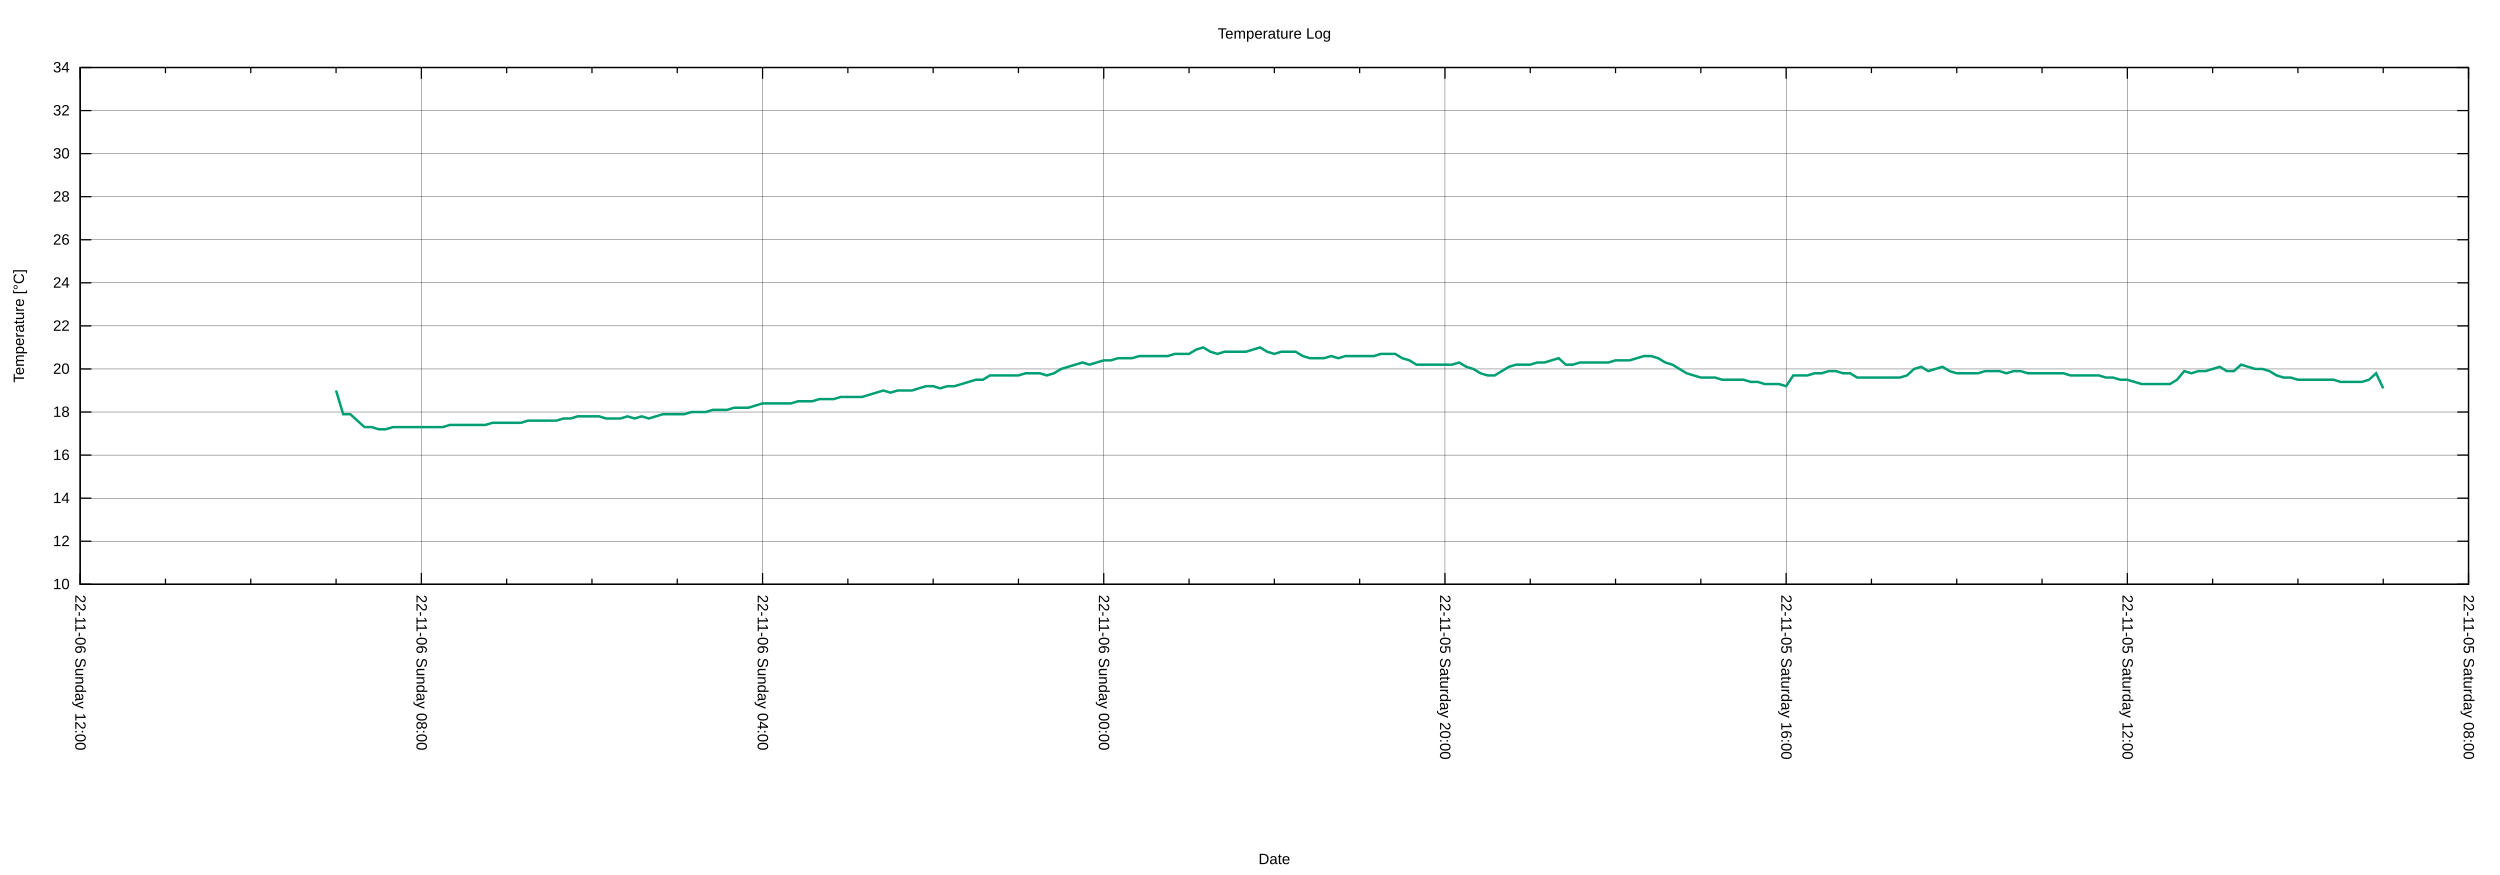
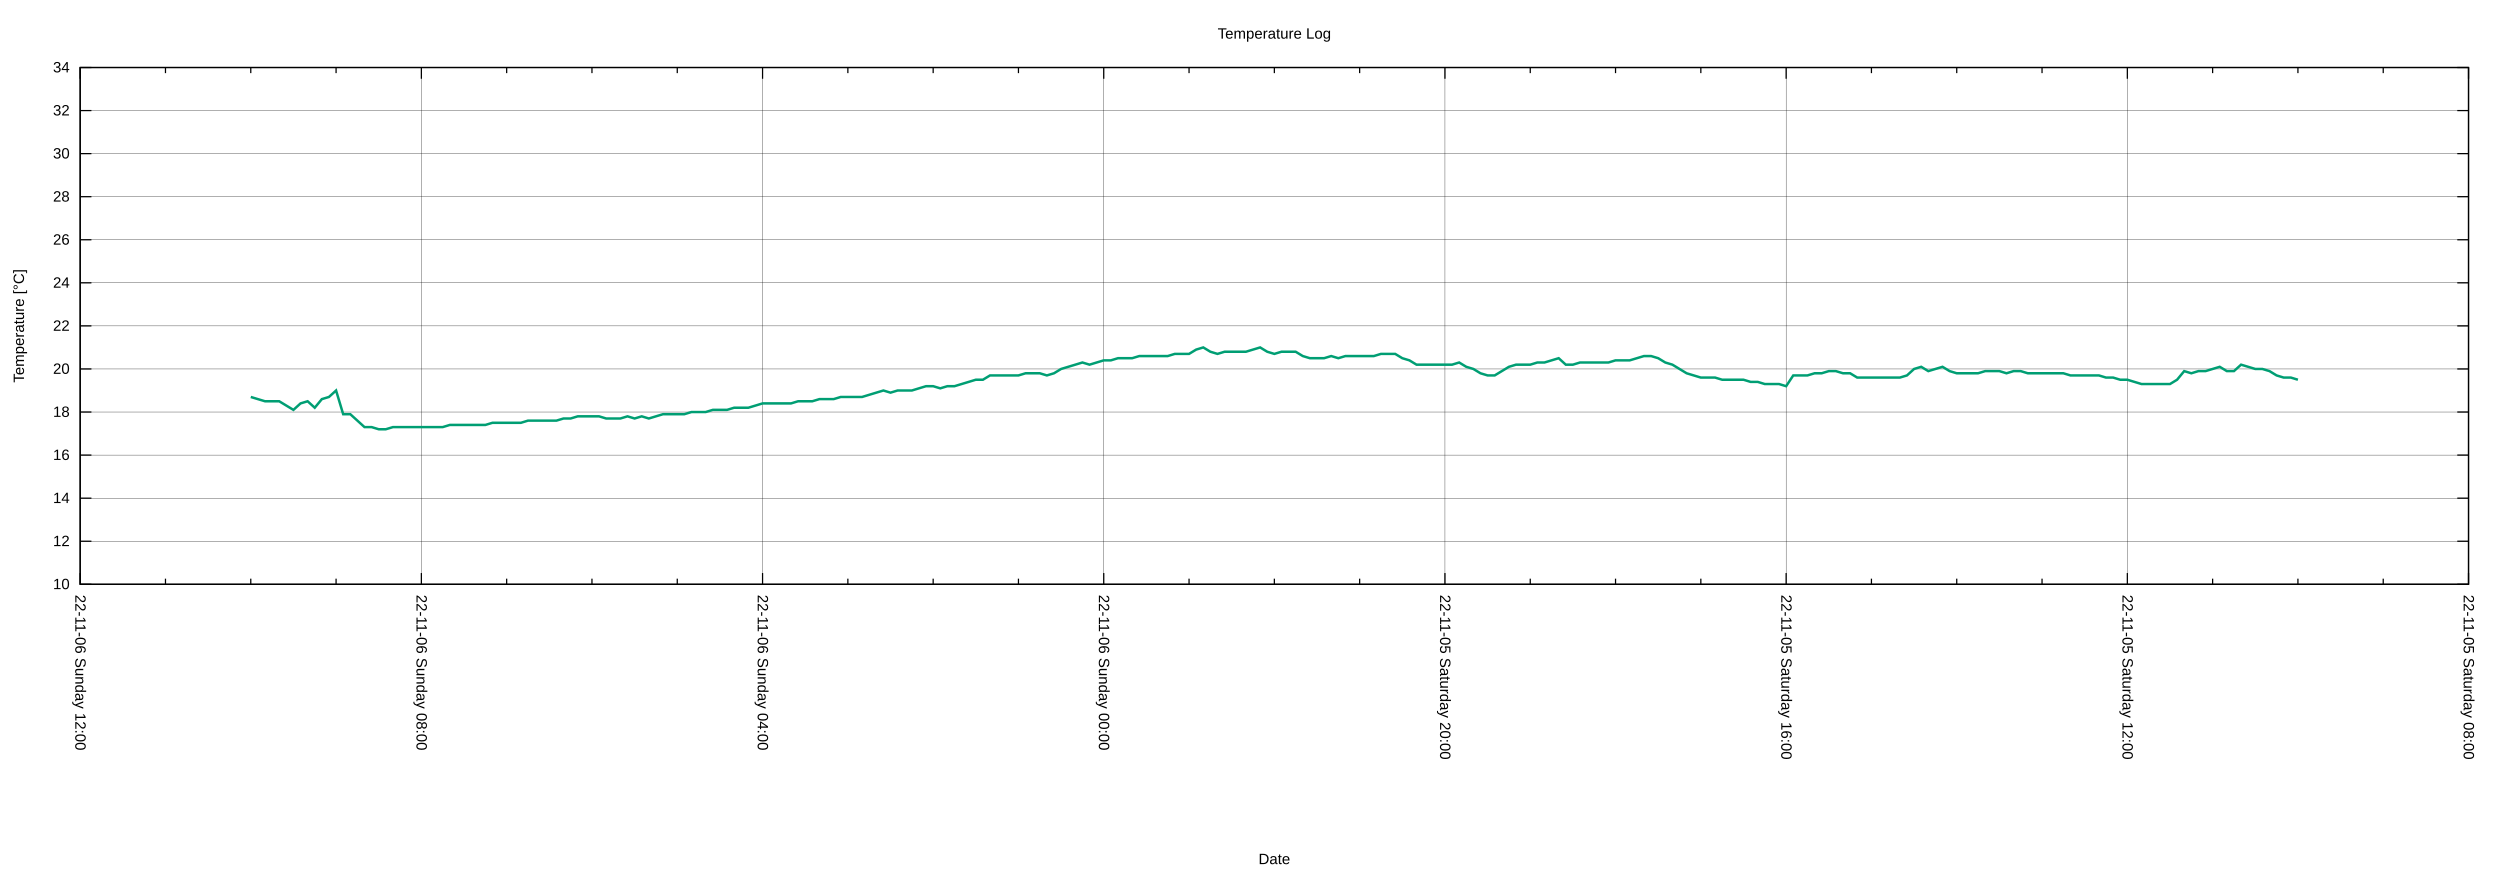
<svg xmlns="http://www.w3.org/2000/svg" xmlns:xlink="http://www.w3.org/1999/xlink" width="2000" height="700" viewBox="0 0 2000 700">
  <g id="gnuplot_canvas">
    <rect x="0" y="0" width="2000" height="700" fill="none" />
    <defs>
      <circle id="gpDot" r="0.5" stroke-width="0.5" stroke="currentColor" />
      <path id="gpPt0" stroke-width="0.222" stroke="currentColor" d="M-1,0 h2 M0,-1 v2" />
      <path id="gpPt1" stroke-width="0.222" stroke="currentColor" d="M-1,-1 L1,1 M1,-1 L-1,1" />
      <path id="gpPt2" stroke-width="0.222" stroke="currentColor" d="M-1,0 L1,0 M0,-1 L0,1 M-1,-1 L1,1 M-1,1 L1,-1" />
      <rect id="gpPt3" stroke-width="0.222" stroke="currentColor" x="-1" y="-1" width="2" height="2" />
      <rect id="gpPt4" stroke-width="0.222" stroke="currentColor" fill="currentColor" x="-1" y="-1" width="2" height="2" />
      <circle id="gpPt5" stroke-width="0.222" stroke="currentColor" cx="0" cy="0" r="1" />
      <use xlink:href="#gpPt5" id="gpPt6" fill="currentColor" stroke="none" />
      <path id="gpPt7" stroke-width="0.222" stroke="currentColor" d="M0,-1.33 L-1.33,0.67 L1.33,0.67 z" />
      <use xlink:href="#gpPt7" id="gpPt8" fill="currentColor" stroke="none" />
      <use xlink:href="#gpPt7" id="gpPt9" stroke="currentColor" transform="rotate(180)" />
      <use xlink:href="#gpPt9" id="gpPt10" fill="currentColor" stroke="none" />
      <use xlink:href="#gpPt3" id="gpPt11" stroke="currentColor" transform="rotate(45)" />
      <use xlink:href="#gpPt11" id="gpPt12" fill="currentColor" stroke="none" />
      <path id="gpPt13" stroke-width="0.222" stroke="currentColor" d="M0,1.330 L1.265,0.411 L0.782,-1.067 L-0.782,-1.076 L-1.265,0.411 z" />
      <use xlink:href="#gpPt13" id="gpPt14" fill="currentColor" stroke="none" />
      <filter id="textbox" filterUnits="objectBoundingBox" x="0" y="0" height="1" width="1">
        <feFlood flood-color="white" flood-opacity="1" result="bgnd" />
        <feComposite in="SourceGraphic" in2="bgnd" operator="atop" />
      </filter>
      <filter id="greybox" filterUnits="objectBoundingBox" x="0" y="0" height="1" width="1">
        <feFlood flood-color="lightgrey" flood-opacity="1" result="grey" />
        <feComposite in="SourceGraphic" in2="grey" operator="atop" />
      </filter>
    </defs>
    <g fill="none" color="white" stroke="currentColor" stroke-width="1.00" stroke-linecap="butt" stroke-linejoin="miter">
</g>
    <g fill="none" color="black" stroke="currentColor" stroke-width="1.00" stroke-linecap="butt" stroke-linejoin="miter">
</g>
    <g fill="none" color="black" stroke="black" stroke-width="0.25" stroke-linecap="butt" stroke-linejoin="miter">
</g>
    <g fill="none" color="black" stroke="currentColor" stroke-width="0.25" stroke-linecap="butt" stroke-linejoin="miter">
      <path stroke="black" class="gridline" d="M64.14,467.43 L1974.82,467.43  " />
    </g>
    <g fill="none" color="black" stroke="black" stroke-width="1.00" stroke-linecap="butt" stroke-linejoin="miter">
</g>
    <g fill="none" color="black" stroke="currentColor" stroke-width="1.00" stroke-linecap="butt" stroke-linejoin="miter">
      <path stroke="black" d="M64.14,467.43 L73.14,467.43 M1974.82,467.43 L1965.82,467.43  " />
      <g transform="translate(55.75,471.33)" stroke="none" fill="black" font-family="Arial" font-size="12.00" text-anchor="end">
        <text>
          <tspan font-family="Arial"> 10</tspan>
        </text>
      </g>
    </g>
    <g fill="none" color="black" stroke="currentColor" stroke-width="1.00" stroke-linecap="butt" stroke-linejoin="miter">
</g>
    <g fill="none" color="black" stroke="black" stroke-width="0.25" stroke-linecap="butt" stroke-linejoin="miter">
</g>
    <g fill="none" color="black" stroke="currentColor" stroke-width="0.25" stroke-linecap="butt" stroke-linejoin="miter">
      <path stroke="black" class="gridline" d="M64.14,432.98 L1974.82,432.98  " />
    </g>
    <g fill="none" color="black" stroke="black" stroke-width="1.00" stroke-linecap="butt" stroke-linejoin="miter">
</g>
    <g fill="none" color="black" stroke="currentColor" stroke-width="1.00" stroke-linecap="butt" stroke-linejoin="miter">
      <path stroke="black" d="M64.14,432.98 L73.14,432.98 M1974.82,432.98 L1965.82,432.98  " />
      <g transform="translate(55.75,436.88)" stroke="none" fill="black" font-family="Arial" font-size="12.00" text-anchor="end">
        <text>
          <tspan font-family="Arial"> 12</tspan>
        </text>
      </g>
    </g>
    <g fill="none" color="black" stroke="currentColor" stroke-width="1.00" stroke-linecap="butt" stroke-linejoin="miter">
</g>
    <g fill="none" color="black" stroke="black" stroke-width="0.25" stroke-linecap="butt" stroke-linejoin="miter">
</g>
    <g fill="none" color="black" stroke="currentColor" stroke-width="0.25" stroke-linecap="butt" stroke-linejoin="miter">
      <path stroke="black" class="gridline" d="M64.14,398.53 L1974.82,398.53  " />
    </g>
    <g fill="none" color="black" stroke="black" stroke-width="1.00" stroke-linecap="butt" stroke-linejoin="miter">
</g>
    <g fill="none" color="black" stroke="currentColor" stroke-width="1.00" stroke-linecap="butt" stroke-linejoin="miter">
      <path stroke="black" d="M64.14,398.53 L73.14,398.53 M1974.82,398.53 L1965.82,398.53  " />
      <g transform="translate(55.75,402.43)" stroke="none" fill="black" font-family="Arial" font-size="12.00" text-anchor="end">
        <text>
          <tspan font-family="Arial"> 14</tspan>
        </text>
      </g>
    </g>
    <g fill="none" color="black" stroke="currentColor" stroke-width="1.00" stroke-linecap="butt" stroke-linejoin="miter">
</g>
    <g fill="none" color="black" stroke="black" stroke-width="0.25" stroke-linecap="butt" stroke-linejoin="miter">
</g>
    <g fill="none" color="black" stroke="currentColor" stroke-width="0.25" stroke-linecap="butt" stroke-linejoin="miter">
      <path stroke="black" class="gridline" d="M64.14,364.07 L1974.82,364.07  " />
    </g>
    <g fill="none" color="black" stroke="black" stroke-width="1.00" stroke-linecap="butt" stroke-linejoin="miter">
</g>
    <g fill="none" color="black" stroke="currentColor" stroke-width="1.00" stroke-linecap="butt" stroke-linejoin="miter">
      <path stroke="black" d="M64.14,364.07 L73.14,364.07 M1974.82,364.07 L1965.82,364.07  " />
      <g transform="translate(55.75,367.97)" stroke="none" fill="black" font-family="Arial" font-size="12.00" text-anchor="end">
        <text>
          <tspan font-family="Arial"> 16</tspan>
        </text>
      </g>
    </g>
    <g fill="none" color="black" stroke="currentColor" stroke-width="1.00" stroke-linecap="butt" stroke-linejoin="miter">
</g>
    <g fill="none" color="black" stroke="black" stroke-width="0.25" stroke-linecap="butt" stroke-linejoin="miter">
</g>
    <g fill="none" color="black" stroke="currentColor" stroke-width="0.25" stroke-linecap="butt" stroke-linejoin="miter">
      <path stroke="black" class="gridline" d="M64.14,329.62 L1974.82,329.62  " />
    </g>
    <g fill="none" color="black" stroke="black" stroke-width="1.00" stroke-linecap="butt" stroke-linejoin="miter">
</g>
    <g fill="none" color="black" stroke="currentColor" stroke-width="1.00" stroke-linecap="butt" stroke-linejoin="miter">
      <path stroke="black" d="M64.14,329.62 L73.14,329.62 M1974.82,329.62 L1965.82,329.62  " />
      <g transform="translate(55.75,333.52)" stroke="none" fill="black" font-family="Arial" font-size="12.00" text-anchor="end">
        <text>
          <tspan font-family="Arial"> 18</tspan>
        </text>
      </g>
    </g>
    <g fill="none" color="black" stroke="currentColor" stroke-width="1.00" stroke-linecap="butt" stroke-linejoin="miter">
</g>
    <g fill="none" color="black" stroke="black" stroke-width="0.25" stroke-linecap="butt" stroke-linejoin="miter">
</g>
    <g fill="none" color="black" stroke="currentColor" stroke-width="0.25" stroke-linecap="butt" stroke-linejoin="miter">
      <path stroke="black" class="gridline" d="M64.14,295.17 L1974.82,295.17  " />
    </g>
    <g fill="none" color="black" stroke="black" stroke-width="1.00" stroke-linecap="butt" stroke-linejoin="miter">
</g>
    <g fill="none" color="black" stroke="currentColor" stroke-width="1.00" stroke-linecap="butt" stroke-linejoin="miter">
      <path stroke="black" d="M64.14,295.17 L73.14,295.17 M1974.82,295.17 L1965.82,295.17  " />
      <g transform="translate(55.75,299.07)" stroke="none" fill="black" font-family="Arial" font-size="12.00" text-anchor="end">
        <text>
          <tspan font-family="Arial"> 20</tspan>
        </text>
      </g>
    </g>
    <g fill="none" color="black" stroke="currentColor" stroke-width="1.00" stroke-linecap="butt" stroke-linejoin="miter">
</g>
    <g fill="none" color="black" stroke="black" stroke-width="0.25" stroke-linecap="butt" stroke-linejoin="miter">
</g>
    <g fill="none" color="black" stroke="currentColor" stroke-width="0.25" stroke-linecap="butt" stroke-linejoin="miter">
      <path stroke="black" class="gridline" d="M64.14,260.72 L1974.82,260.72  " />
    </g>
    <g fill="none" color="black" stroke="black" stroke-width="1.00" stroke-linecap="butt" stroke-linejoin="miter">
</g>
    <g fill="none" color="black" stroke="currentColor" stroke-width="1.00" stroke-linecap="butt" stroke-linejoin="miter">
      <path stroke="black" d="M64.14,260.72 L73.14,260.72 M1974.82,260.72 L1965.82,260.72  " />
      <g transform="translate(55.75,264.62)" stroke="none" fill="black" font-family="Arial" font-size="12.00" text-anchor="end">
        <text>
          <tspan font-family="Arial"> 22</tspan>
        </text>
      </g>
    </g>
    <g fill="none" color="black" stroke="currentColor" stroke-width="1.00" stroke-linecap="butt" stroke-linejoin="miter">
</g>
    <g fill="none" color="black" stroke="black" stroke-width="0.25" stroke-linecap="butt" stroke-linejoin="miter">
</g>
    <g fill="none" color="black" stroke="currentColor" stroke-width="0.25" stroke-linecap="butt" stroke-linejoin="miter">
      <path stroke="black" class="gridline" d="M64.14,226.27 L1974.82,226.27  " />
    </g>
    <g fill="none" color="black" stroke="black" stroke-width="1.00" stroke-linecap="butt" stroke-linejoin="miter">
</g>
    <g fill="none" color="black" stroke="currentColor" stroke-width="1.00" stroke-linecap="butt" stroke-linejoin="miter">
      <path stroke="black" d="M64.14,226.27 L73.14,226.27 M1974.82,226.27 L1965.82,226.27  " />
      <g transform="translate(55.75,230.17)" stroke="none" fill="black" font-family="Arial" font-size="12.00" text-anchor="end">
        <text>
          <tspan font-family="Arial"> 24</tspan>
        </text>
      </g>
    </g>
    <g fill="none" color="black" stroke="currentColor" stroke-width="1.00" stroke-linecap="butt" stroke-linejoin="miter">
</g>
    <g fill="none" color="black" stroke="black" stroke-width="0.25" stroke-linecap="butt" stroke-linejoin="miter">
</g>
    <g fill="none" color="black" stroke="currentColor" stroke-width="0.25" stroke-linecap="butt" stroke-linejoin="miter">
      <path stroke="black" class="gridline" d="M64.14,191.82 L1974.82,191.82  " />
    </g>
    <g fill="none" color="black" stroke="black" stroke-width="1.00" stroke-linecap="butt" stroke-linejoin="miter">
</g>
    <g fill="none" color="black" stroke="currentColor" stroke-width="1.00" stroke-linecap="butt" stroke-linejoin="miter">
      <path stroke="black" d="M64.14,191.82 L73.14,191.82 M1974.82,191.82 L1965.82,191.82  " />
      <g transform="translate(55.75,195.72)" stroke="none" fill="black" font-family="Arial" font-size="12.00" text-anchor="end">
        <text>
          <tspan font-family="Arial"> 26</tspan>
        </text>
      </g>
    </g>
    <g fill="none" color="black" stroke="currentColor" stroke-width="1.00" stroke-linecap="butt" stroke-linejoin="miter">
</g>
    <g fill="none" color="black" stroke="black" stroke-width="0.25" stroke-linecap="butt" stroke-linejoin="miter">
</g>
    <g fill="none" color="black" stroke="currentColor" stroke-width="0.25" stroke-linecap="butt" stroke-linejoin="miter">
      <path stroke="black" class="gridline" d="M64.14,157.36 L1974.82,157.36  " />
    </g>
    <g fill="none" color="black" stroke="black" stroke-width="1.00" stroke-linecap="butt" stroke-linejoin="miter">
</g>
    <g fill="none" color="black" stroke="currentColor" stroke-width="1.00" stroke-linecap="butt" stroke-linejoin="miter">
      <path stroke="black" d="M64.14,157.36 L73.14,157.36 M1974.82,157.36 L1965.82,157.36  " />
      <g transform="translate(55.75,161.26)" stroke="none" fill="black" font-family="Arial" font-size="12.00" text-anchor="end">
        <text>
          <tspan font-family="Arial"> 28</tspan>
        </text>
      </g>
    </g>
    <g fill="none" color="black" stroke="currentColor" stroke-width="1.00" stroke-linecap="butt" stroke-linejoin="miter">
</g>
    <g fill="none" color="black" stroke="black" stroke-width="0.25" stroke-linecap="butt" stroke-linejoin="miter">
</g>
    <g fill="none" color="black" stroke="currentColor" stroke-width="0.25" stroke-linecap="butt" stroke-linejoin="miter">
      <path stroke="black" class="gridline" d="M64.14,122.91 L1974.82,122.91  " />
    </g>
    <g fill="none" color="black" stroke="black" stroke-width="1.00" stroke-linecap="butt" stroke-linejoin="miter">
</g>
    <g fill="none" color="black" stroke="currentColor" stroke-width="1.00" stroke-linecap="butt" stroke-linejoin="miter">
      <path stroke="black" d="M64.14,122.91 L73.14,122.91 M1974.82,122.91 L1965.82,122.91  " />
      <g transform="translate(55.75,126.81)" stroke="none" fill="black" font-family="Arial" font-size="12.00" text-anchor="end">
        <text>
          <tspan font-family="Arial"> 30</tspan>
        </text>
      </g>
    </g>
    <g fill="none" color="black" stroke="currentColor" stroke-width="1.00" stroke-linecap="butt" stroke-linejoin="miter">
</g>
    <g fill="none" color="black" stroke="black" stroke-width="0.25" stroke-linecap="butt" stroke-linejoin="miter">
</g>
    <g fill="none" color="black" stroke="currentColor" stroke-width="0.25" stroke-linecap="butt" stroke-linejoin="miter">
      <path stroke="black" class="gridline" d="M64.14,88.46 L1974.82,88.46  " />
    </g>
    <g fill="none" color="black" stroke="black" stroke-width="1.00" stroke-linecap="butt" stroke-linejoin="miter">
</g>
    <g fill="none" color="black" stroke="currentColor" stroke-width="1.00" stroke-linecap="butt" stroke-linejoin="miter">
      <path stroke="black" d="M64.14,88.46 L73.14,88.46 M1974.82,88.46 L1965.82,88.46  " />
      <g transform="translate(55.75,92.36)" stroke="none" fill="black" font-family="Arial" font-size="12.00" text-anchor="end">
        <text>
          <tspan font-family="Arial"> 32</tspan>
        </text>
      </g>
    </g>
    <g fill="none" color="black" stroke="currentColor" stroke-width="1.00" stroke-linecap="butt" stroke-linejoin="miter">
</g>
    <g fill="none" color="black" stroke="black" stroke-width="0.25" stroke-linecap="butt" stroke-linejoin="miter">
</g>
    <g fill="none" color="black" stroke="currentColor" stroke-width="0.25" stroke-linecap="butt" stroke-linejoin="miter">
      <path stroke="black" class="gridline" d="M64.14,54.01 L1974.82,54.01  " />
    </g>
    <g fill="none" color="black" stroke="black" stroke-width="1.00" stroke-linecap="butt" stroke-linejoin="miter">
</g>
    <g fill="none" color="black" stroke="currentColor" stroke-width="1.00" stroke-linecap="butt" stroke-linejoin="miter">
      <path stroke="black" d="M64.14,54.01 L73.14,54.01 M1974.82,54.01 L1965.82,54.01  " />
      <g transform="translate(55.75,57.91)" stroke="none" fill="black" font-family="Arial" font-size="12.00" text-anchor="end">
        <text>
          <tspan font-family="Arial"> 34</tspan>
        </text>
      </g>
    </g>
    <g fill="none" color="black" stroke="currentColor" stroke-width="1.00" stroke-linecap="butt" stroke-linejoin="miter">
</g>
    <g fill="none" color="black" stroke="black" stroke-width="0.25" stroke-linecap="butt" stroke-linejoin="miter">
</g>
    <g fill="none" color="black" stroke="currentColor" stroke-width="0.25" stroke-linecap="butt" stroke-linejoin="miter">
      <path stroke="black" class="gridline" d="M1974.82,467.43 L1974.82,54.01  " />
    </g>
    <g fill="none" color="black" stroke="black" stroke-width="1.00" stroke-linecap="butt" stroke-linejoin="miter">
</g>
    <g fill="none" color="black" stroke="currentColor" stroke-width="1.00" stroke-linecap="butt" stroke-linejoin="miter">
      <path stroke="black" d="M1974.82,467.43 L1974.82,458.43 M1974.82,54.01 L1974.82,63.01  " />
      <g transform="translate(1970.92,475.82) rotate(90)" stroke="none" fill="black" font-family="Arial" font-size="12.00" text-anchor="start">
        <text>
          <tspan font-family="Arial">22-11-05 Saturday 08:00</tspan>
        </text>
      </g>
    </g>
    <g fill="none" color="black" stroke="currentColor" stroke-width="1.00" stroke-linecap="butt" stroke-linejoin="miter">
      <path stroke="black" d="M1906.58,467.43 L1906.58,462.93 M1906.58,54.01 L1906.58,58.51 M1838.34,467.43 L1838.34,462.93 M1838.34,54.01 L1838.34,58.51   M1770.10,467.43 L1770.10,462.93 M1770.10,54.01 L1770.10,58.51  " />
    </g>
    <g fill="none" color="black" stroke="black" stroke-width="0.25" stroke-linecap="butt" stroke-linejoin="miter">
</g>
    <g fill="none" color="black" stroke="currentColor" stroke-width="0.25" stroke-linecap="butt" stroke-linejoin="miter">
      <path stroke="black" class="gridline" d="M1701.87,467.43 L1701.87,54.01  " />
    </g>
    <g fill="none" color="black" stroke="black" stroke-width="1.00" stroke-linecap="butt" stroke-linejoin="miter">
</g>
    <g fill="none" color="black" stroke="currentColor" stroke-width="1.00" stroke-linecap="butt" stroke-linejoin="miter">
      <path stroke="black" d="M1701.87,467.43 L1701.87,458.43 M1701.87,54.01 L1701.87,63.01  " />
      <g transform="translate(1697.97,475.82) rotate(90)" stroke="none" fill="black" font-family="Arial" font-size="12.00" text-anchor="start">
        <text>
          <tspan font-family="Arial">22-11-05 Saturday 12:00</tspan>
        </text>
      </g>
    </g>
    <g fill="none" color="black" stroke="currentColor" stroke-width="1.00" stroke-linecap="butt" stroke-linejoin="miter">
      <path stroke="black" d="M1633.63,467.43 L1633.63,462.93 M1633.63,54.01 L1633.63,58.51 M1565.39,467.43 L1565.39,462.93 M1565.39,54.01 L1565.39,58.51   M1497.15,467.43 L1497.15,462.93 M1497.15,54.01 L1497.15,58.51  " />
    </g>
    <g fill="none" color="black" stroke="black" stroke-width="0.25" stroke-linecap="butt" stroke-linejoin="miter">
</g>
    <g fill="none" color="black" stroke="currentColor" stroke-width="0.25" stroke-linecap="butt" stroke-linejoin="miter">
      <path stroke="black" class="gridline" d="M1428.91,467.43 L1428.91,54.01  " />
    </g>
    <g fill="none" color="black" stroke="black" stroke-width="1.00" stroke-linecap="butt" stroke-linejoin="miter">
</g>
    <g fill="none" color="black" stroke="currentColor" stroke-width="1.00" stroke-linecap="butt" stroke-linejoin="miter">
      <path stroke="black" d="M1428.91,467.43 L1428.91,458.43 M1428.91,54.01 L1428.91,63.01  " />
      <g transform="translate(1425.01,475.82) rotate(90)" stroke="none" fill="black" font-family="Arial" font-size="12.00" text-anchor="start">
        <text>
          <tspan font-family="Arial">22-11-05 Saturday 16:00</tspan>
        </text>
      </g>
    </g>
    <g fill="none" color="black" stroke="currentColor" stroke-width="1.00" stroke-linecap="butt" stroke-linejoin="miter">
      <path stroke="black" d="M1360.67,467.43 L1360.67,462.93 M1360.67,54.01 L1360.67,58.51 M1292.43,467.43 L1292.43,462.93 M1292.43,54.01 L1292.43,58.51   M1224.20,467.43 L1224.20,462.93 M1224.20,54.01 L1224.20,58.51  " />
    </g>
    <g fill="none" color="black" stroke="black" stroke-width="0.25" stroke-linecap="butt" stroke-linejoin="miter">
</g>
    <g fill="none" color="black" stroke="currentColor" stroke-width="0.25" stroke-linecap="butt" stroke-linejoin="miter">
      <path stroke="black" class="gridline" d="M1155.96,467.43 L1155.96,54.01  " />
    </g>
    <g fill="none" color="black" stroke="black" stroke-width="1.00" stroke-linecap="butt" stroke-linejoin="miter">
</g>
    <g fill="none" color="black" stroke="currentColor" stroke-width="1.00" stroke-linecap="butt" stroke-linejoin="miter">
      <path stroke="black" d="M1155.96,467.43 L1155.96,458.43 M1155.96,54.01 L1155.96,63.01  " />
      <g transform="translate(1152.06,475.82) rotate(90)" stroke="none" fill="black" font-family="Arial" font-size="12.00" text-anchor="start">
        <text>
          <tspan font-family="Arial">22-11-05 Saturday 20:00</tspan>
        </text>
      </g>
    </g>
    <g fill="none" color="black" stroke="currentColor" stroke-width="1.00" stroke-linecap="butt" stroke-linejoin="miter">
      <path stroke="black" d="M1087.72,467.43 L1087.72,462.93 M1087.72,54.01 L1087.72,58.51 M1019.48,467.43 L1019.48,462.93 M1019.48,54.01 L1019.48,58.51   M951.24,467.43 L951.24,462.93 M951.24,54.01 L951.24,58.51  " />
    </g>
    <g fill="none" color="black" stroke="black" stroke-width="0.25" stroke-linecap="butt" stroke-linejoin="miter">
</g>
    <g fill="none" color="black" stroke="currentColor" stroke-width="0.25" stroke-linecap="butt" stroke-linejoin="miter">
      <path stroke="black" class="gridline" d="M883.00,467.43 L883.00,54.01  " />
    </g>
    <g fill="none" color="black" stroke="black" stroke-width="1.00" stroke-linecap="butt" stroke-linejoin="miter">
</g>
    <g fill="none" color="black" stroke="currentColor" stroke-width="1.00" stroke-linecap="butt" stroke-linejoin="miter">
      <path stroke="black" d="M883.00,467.43 L883.00,458.43 M883.00,54.01 L883.00,63.01  " />
      <g transform="translate(879.10,475.82) rotate(90)" stroke="none" fill="black" font-family="Arial" font-size="12.00" text-anchor="start">
        <text>
          <tspan font-family="Arial">22-11-06 Sunday 00:00</tspan>
        </text>
      </g>
    </g>
    <g fill="none" color="black" stroke="currentColor" stroke-width="1.00" stroke-linecap="butt" stroke-linejoin="miter">
      <path stroke="black" d="M814.76,467.43 L814.76,462.93 M814.76,54.01 L814.76,58.51 M746.53,467.43 L746.53,462.93 M746.53,54.01 L746.53,58.51   M678.29,467.43 L678.29,462.93 M678.29,54.01 L678.29,58.51  " />
    </g>
    <g fill="none" color="black" stroke="black" stroke-width="0.25" stroke-linecap="butt" stroke-linejoin="miter">
</g>
    <g fill="none" color="black" stroke="currentColor" stroke-width="0.25" stroke-linecap="butt" stroke-linejoin="miter">
      <path stroke="black" class="gridline" d="M610.05,467.43 L610.05,54.01  " />
    </g>
    <g fill="none" color="black" stroke="black" stroke-width="1.00" stroke-linecap="butt" stroke-linejoin="miter">
</g>
    <g fill="none" color="black" stroke="currentColor" stroke-width="1.00" stroke-linecap="butt" stroke-linejoin="miter">
      <path stroke="black" d="M610.05,467.43 L610.05,458.43 M610.05,54.01 L610.05,63.01  " />
      <g transform="translate(606.15,475.82) rotate(90)" stroke="none" fill="black" font-family="Arial" font-size="12.00" text-anchor="start">
        <text>
          <tspan font-family="Arial">22-11-06 Sunday 04:00</tspan>
        </text>
      </g>
    </g>
    <g fill="none" color="black" stroke="currentColor" stroke-width="1.00" stroke-linecap="butt" stroke-linejoin="miter">
      <path stroke="black" d="M541.81,467.43 L541.81,462.93 M541.81,54.01 L541.81,58.51 M473.57,467.43 L473.57,462.93 M473.57,54.01 L473.57,58.51   M405.33,467.43 L405.33,462.93 M405.33,54.01 L405.33,58.51  " />
    </g>
    <g fill="none" color="black" stroke="black" stroke-width="0.25" stroke-linecap="butt" stroke-linejoin="miter">
</g>
    <g fill="none" color="black" stroke="currentColor" stroke-width="0.25" stroke-linecap="butt" stroke-linejoin="miter">
      <path stroke="black" class="gridline" d="M337.09,467.43 L337.09,54.01  " />
    </g>
    <g fill="none" color="black" stroke="black" stroke-width="1.00" stroke-linecap="butt" stroke-linejoin="miter">
</g>
    <g fill="none" color="black" stroke="currentColor" stroke-width="1.00" stroke-linecap="butt" stroke-linejoin="miter">
      <path stroke="black" d="M337.09,467.43 L337.09,458.43 M337.09,54.01 L337.09,63.01  " />
      <g transform="translate(333.19,475.82) rotate(90)" stroke="none" fill="black" font-family="Arial" font-size="12.00" text-anchor="start">
        <text>
          <tspan font-family="Arial">22-11-06 Sunday 08:00</tspan>
        </text>
      </g>
    </g>
    <g fill="none" color="black" stroke="currentColor" stroke-width="1.00" stroke-linecap="butt" stroke-linejoin="miter">
      <path stroke="black" d="M268.86,467.43 L268.86,462.93 M268.86,54.01 L268.86,58.51 M200.62,467.43 L200.62,462.93 M200.62,54.01 L200.62,58.51   M132.38,467.43 L132.38,462.93 M132.38,54.01 L132.38,58.51  " />
    </g>
    <g fill="none" color="black" stroke="black" stroke-width="0.25" stroke-linecap="butt" stroke-linejoin="miter">
</g>
    <g fill="none" color="black" stroke="currentColor" stroke-width="0.25" stroke-linecap="butt" stroke-linejoin="miter">
      <path stroke="black" class="gridline" d="M64.14,467.43 L64.14,54.01  " />
    </g>
    <g fill="none" color="black" stroke="black" stroke-width="1.00" stroke-linecap="butt" stroke-linejoin="miter">
</g>
    <g fill="none" color="black" stroke="currentColor" stroke-width="1.00" stroke-linecap="butt" stroke-linejoin="miter">
      <path stroke="black" d="M64.14,467.43 L64.14,458.43 M64.14,54.01 L64.14,63.01  " />
      <g transform="translate(60.24,475.82) rotate(90)" stroke="none" fill="black" font-family="Arial" font-size="12.00" text-anchor="start">
        <text>
          <tspan font-family="Arial">22-11-06 Sunday 12:00</tspan>
        </text>
      </g>
    </g>
    <g fill="none" color="black" stroke="currentColor" stroke-width="1.00" stroke-linecap="butt" stroke-linejoin="miter">
</g>
    <g fill="none" color="black" stroke="currentColor" stroke-width="1.00" stroke-linecap="butt" stroke-linejoin="miter">
      <path stroke="black" d="M64.14,54.01 L64.14,467.43 L1974.82,467.43 L1974.82,54.01 L64.14,54.01 Z  " />
    </g>
    <g fill="none" color="black" stroke="currentColor" stroke-width="1.00" stroke-linecap="butt" stroke-linejoin="miter">
      <g transform="translate(19.18,260.72) rotate(270)" stroke="none" fill="black" font-family="Arial" font-size="12.00" text-anchor="middle">
        <text>
          <tspan font-family="Arial">Temperature [°C]</tspan>
        </text>
      </g>
    </g>
    <g fill="none" color="black" stroke="currentColor" stroke-width="1.00" stroke-linecap="butt" stroke-linejoin="miter">
      <g transform="translate(1019.48,691.30)" stroke="none" fill="black" font-family="Arial" font-size="12.00" text-anchor="middle">
        <text>
          <tspan font-family="Arial">Date</tspan>
        </text>
      </g>
    </g>
    <g fill="none" color="black" stroke="currentColor" stroke-width="1.00" stroke-linecap="butt" stroke-linejoin="miter">
</g>
    <g id="gnuplot_plot_1">
      <g fill="none" color="white" stroke="currentColor" stroke-width="2.00" stroke-linecap="butt" stroke-linejoin="miter">
</g>
      <g fill="none" color="black" stroke="currentColor" stroke-width="2.00" stroke-linecap="butt" stroke-linejoin="miter">
-         <path stroke="rgb(  0, 158, 115)" d="M268.86,312.40 L274.54,331.35 L280.23,331.35 L285.92,336.51 L291.60,341.68 L297.29,341.68 L302.98,343.40 L308.66,343.40   L314.35,341.68 L320.03,341.68 L325.72,341.68 L331.41,341.68 L337.09,341.68 L342.78,341.68 L348.47,341.68 L354.15,341.68   L359.84,339.96 L365.53,339.96 L371.21,339.96 L376.90,339.96 L382.59,339.96 L388.27,339.96 L393.96,338.24 L399.65,338.24   L405.33,338.24 L411.02,338.24 L416.71,338.24 L422.39,336.51 L428.08,336.51 L433.77,336.51 L439.45,336.51 L445.14,336.51   L450.83,334.79 L456.51,334.79 L462.20,333.07 L467.88,333.07 L473.57,333.07 L479.26,333.07 L484.94,334.79 L490.63,334.79   L496.32,334.79 L502.00,333.07 L507.69,334.79 L513.38,333.07 L519.06,334.79 L524.75,333.07 L530.44,331.35 L536.12,331.35   L541.81,331.35 L547.50,331.35 L553.18,329.62 L558.87,329.62 L564.56,329.62 L570.24,327.90 L575.93,327.90 L581.62,327.90   L587.30,326.18 L592.99,326.18 L598.68,326.18 L604.36,324.46 L610.05,322.73 L615.74,322.73 L621.42,322.73 L627.11,322.73   L632.79,322.73 L638.48,321.01 L644.17,321.01 L649.85,321.01 L655.54,319.29 L661.23,319.29 L666.91,319.29 L672.60,317.57   L678.29,317.57 L683.97,317.57 L689.66,317.57 L695.35,315.84 L701.03,314.12 L706.72,312.40 L712.41,314.12 L718.09,312.40   L723.78,312.40 L729.47,312.40 L735.15,310.67 L740.84,308.95 L746.53,308.95 L752.21,310.67 L757.90,308.95 L763.59,308.95   L769.27,307.23 L774.96,305.51 L780.65,303.78 L786.33,303.78 L792.02,300.34 L797.70,300.34 L803.39,300.34 L809.08,300.34   L814.76,300.34 L820.45,298.62 L826.14,298.62 L831.82,298.62 L837.51,300.34 L843.20,298.62 L848.88,295.17 L854.57,293.45   L860.26,291.73 L865.94,290.00 L871.63,291.73 L877.32,290.00 L883.00,288.28 L888.69,288.28 L894.38,286.56 L900.06,286.56   L905.75,286.56 L911.44,284.84 L917.12,284.84 L922.81,284.84 L928.50,284.84 L934.18,284.84 L939.87,283.11 L945.55,283.11   L951.24,283.11 L956.93,279.67 L962.61,277.95 L968.30,281.39 L973.99,283.11 L979.67,281.39 L985.36,281.39 L991.05,281.39   L996.73,281.39 L1002.42,279.67 L1008.11,277.95 L1013.79,281.39 L1019.48,283.11 L1025.17,281.39 L1030.85,281.39 L1036.54,281.39   L1042.23,284.84 L1047.91,286.56 L1053.60,286.56 L1059.29,286.56 L1064.97,284.84 L1070.66,286.56 L1076.35,284.84 L1082.03,284.84   L1087.72,284.84 L1093.41,284.84 L1099.09,284.84 L1104.78,283.11 L1110.46,283.11 L1116.15,283.11 L1121.84,286.56 L1127.52,288.28   L1133.21,291.73 L1138.90,291.73 L1144.58,291.73 L1150.27,291.73 L1155.96,291.73 L1161.64,291.73 L1167.33,290.00 L1173.02,293.45   L1178.70,295.17 L1184.39,298.62 L1190.08,300.34 L1195.76,300.34 L1201.45,296.89 L1207.14,293.45 L1212.82,291.73 L1218.51,291.73   L1224.20,291.73 L1229.88,290.00 L1235.57,290.00 L1241.26,288.28 L1246.94,286.56 L1252.63,291.73 L1258.32,291.73 L1264.00,290.00   L1269.69,290.00 L1275.37,290.00 L1281.06,290.00 L1286.75,290.00 L1292.43,288.28 L1298.12,288.28 L1303.81,288.28 L1309.49,286.56   L1315.18,284.84 L1320.87,284.84 L1326.55,286.56 L1332.24,290.00 L1337.93,291.73 L1343.61,295.17 L1349.30,298.62 L1354.99,300.34   L1360.67,302.06 L1366.36,302.06 L1372.05,302.06 L1377.73,303.78 L1383.42,303.78 L1389.11,303.78 L1394.79,303.78 L1400.48,305.51   L1406.17,305.51 L1411.85,307.23 L1417.54,307.23 L1423.22,307.23 L1428.91,308.95 L1434.60,300.34 L1440.28,300.34 L1445.97,300.34   L1451.66,298.62 L1457.34,298.62 L1463.03,296.89 L1468.72,296.89 L1474.40,298.62 L1480.09,298.62 L1485.78,302.06 L1491.46,302.06   L1497.15,302.06 L1502.84,302.06 L1508.52,302.06 L1514.21,302.06 L1519.90,302.06 L1525.58,300.34 L1531.27,295.17 L1536.96,293.45   L1542.64,296.89 L1548.33,295.17 L1554.02,293.45 L1559.70,296.89 L1565.39,298.62 L1571.08,298.62 L1576.76,298.62 L1582.45,298.62   L1588.13,296.89 L1593.82,296.89 L1599.51,296.89 L1605.19,298.62 L1610.88,296.89 L1616.57,296.89 L1622.25,298.62 L1627.94,298.62   L1633.63,298.62 L1639.31,298.62 L1645.00,298.62 L1650.69,298.62 L1656.37,300.34 L1662.06,300.34 L1667.75,300.34 L1673.43,300.34   L1679.12,300.34 L1684.81,302.06 L1690.49,302.06 L1696.18,303.78 L1701.87,303.78 L1707.55,305.51 L1713.24,307.23 L1718.93,307.23   L1724.61,307.23 L1730.30,307.23 L1735.99,307.23 L1741.67,303.78 L1747.36,296.89 L1753.04,298.62 L1758.73,296.89 L1764.42,296.89   L1770.10,295.17 L1775.79,293.45 L1781.48,296.89 L1787.16,296.89 L1792.85,291.73 L1798.54,293.45 L1804.22,295.17 L1809.91,295.17   L1815.60,296.89 L1821.28,300.34 L1826.97,302.06 L1832.66,302.06 L1838.34,303.78 L1844.03,303.78 L1849.72,303.78 L1855.40,303.78   L1861.09,303.78 L1866.78,303.78 L1872.46,305.51 L1878.15,305.51 L1883.84,305.51 L1889.52,305.51 L1895.21,303.78 L1900.89,298.62   L1906.58,310.67  " />
+         <path stroke="rgb(  0, 158, 115)" d="M200.62,317.57 L206.30,319.29 L211.99,321.01 L217.68,321.01 L223.36,321.01 L229.05,324.46 L234.74,327.90 L240.42,322.73   L246.11,321.01 L251.80,326.18 L257.48,319.29 L263.17,317.57 L268.86,312.40 L274.54,331.35 L280.23,331.35 L285.92,336.51   L291.60,341.68 L297.29,341.68 L302.98,343.40 L308.66,343.40 L314.35,341.68 L320.03,341.68 L325.72,341.68 L331.41,341.68   L337.09,341.68 L342.78,341.68 L348.47,341.68 L354.15,341.68 L359.84,339.96 L365.53,339.96 L371.21,339.96 L376.90,339.96   L382.59,339.96 L388.27,339.96 L393.96,338.24 L399.65,338.24 L405.33,338.24 L411.02,338.24 L416.71,338.24 L422.39,336.51   L428.08,336.51 L433.77,336.51 L439.45,336.51 L445.14,336.51 L450.83,334.79 L456.51,334.79 L462.20,333.07 L467.88,333.07   L473.57,333.07 L479.26,333.07 L484.94,334.79 L490.63,334.79 L496.32,334.79 L502.00,333.07 L507.69,334.79 L513.38,333.07   L519.06,334.79 L524.75,333.07 L530.44,331.35 L536.12,331.35 L541.81,331.35 L547.50,331.35 L553.18,329.62 L558.87,329.62   L564.56,329.62 L570.24,327.90 L575.93,327.90 L581.62,327.90 L587.30,326.18 L592.99,326.18 L598.68,326.18 L604.36,324.46   L610.05,322.73 L615.74,322.73 L621.42,322.73 L627.11,322.73 L632.79,322.73 L638.48,321.01 L644.17,321.01 L649.85,321.01   L655.54,319.29 L661.23,319.29 L666.91,319.29 L672.60,317.57 L678.29,317.57 L683.97,317.57 L689.66,317.57 L695.35,315.84   L701.03,314.12 L706.72,312.40 L712.41,314.12 L718.09,312.40 L723.78,312.40 L729.47,312.40 L735.15,310.67 L740.84,308.95   L746.53,308.95 L752.21,310.67 L757.90,308.95 L763.59,308.95 L769.27,307.23 L774.96,305.51 L780.65,303.78 L786.33,303.78   L792.02,300.34 L797.70,300.34 L803.39,300.34 L809.08,300.34 L814.76,300.34 L820.45,298.62 L826.14,298.62 L831.82,298.62   L837.51,300.34 L843.20,298.62 L848.88,295.17 L854.57,293.45 L860.26,291.73 L865.94,290.00 L871.63,291.73 L877.32,290.00   L883.00,288.28 L888.69,288.28 L894.38,286.56 L900.06,286.56 L905.75,286.56 L911.44,284.84 L917.12,284.84 L922.81,284.84   L928.50,284.84 L934.18,284.84 L939.87,283.11 L945.55,283.11 L951.24,283.11 L956.93,279.67 L962.61,277.95 L968.30,281.39   L973.99,283.11 L979.67,281.39 L985.36,281.39 L991.05,281.39 L996.73,281.39 L1002.42,279.67 L1008.11,277.95 L1013.79,281.39   L1019.48,283.11 L1025.17,281.39 L1030.85,281.39 L1036.54,281.39 L1042.23,284.84 L1047.91,286.56 L1053.60,286.56 L1059.29,286.56   L1064.97,284.84 L1070.66,286.56 L1076.35,284.84 L1082.03,284.84 L1087.72,284.84 L1093.41,284.84 L1099.09,284.84 L1104.78,283.11   L1110.46,283.11 L1116.15,283.11 L1121.84,286.56 L1127.52,288.28 L1133.21,291.73 L1138.90,291.73 L1144.58,291.73 L1150.27,291.73   L1155.96,291.73 L1161.64,291.73 L1167.33,290.00 L1173.02,293.45 L1178.70,295.17 L1184.39,298.62 L1190.08,300.34 L1195.76,300.34   L1201.45,296.89 L1207.14,293.45 L1212.82,291.73 L1218.51,291.73 L1224.20,291.73 L1229.88,290.00 L1235.57,290.00 L1241.26,288.28   L1246.94,286.56 L1252.63,291.73 L1258.32,291.73 L1264.00,290.00 L1269.69,290.00 L1275.37,290.00 L1281.06,290.00 L1286.75,290.00   L1292.43,288.28 L1298.12,288.28 L1303.81,288.28 L1309.49,286.56 L1315.18,284.84 L1320.87,284.84 L1326.55,286.56 L1332.24,290.00   L1337.93,291.73 L1343.61,295.17 L1349.30,298.62 L1354.99,300.34 L1360.67,302.06 L1366.36,302.06 L1372.05,302.06 L1377.73,303.78   L1383.42,303.78 L1389.11,303.78 L1394.79,303.78 L1400.48,305.51 L1406.17,305.51 L1411.85,307.23 L1417.54,307.23 L1423.22,307.23   L1428.91,308.95 L1434.60,300.34 L1440.28,300.34 L1445.97,300.34 L1451.66,298.62 L1457.34,298.62 L1463.03,296.89 L1468.72,296.89   L1474.40,298.62 L1480.09,298.62 L1485.78,302.06 L1491.46,302.06 L1497.15,302.06 L1502.84,302.06 L1508.52,302.06 L1514.21,302.06   L1519.90,302.06 L1525.58,300.34 L1531.27,295.17 L1536.96,293.45 L1542.64,296.89 L1548.33,295.17 L1554.02,293.45 L1559.70,296.89   L1565.39,298.62 L1571.08,298.62 L1576.76,298.62 L1582.45,298.62 L1588.13,296.89 L1593.82,296.89 L1599.51,296.89 L1605.19,298.62   L1610.88,296.89 L1616.57,296.89 L1622.25,298.62 L1627.94,298.62 L1633.63,298.62 L1639.31,298.62 L1645.00,298.62 L1650.69,298.62   L1656.37,300.34 L1662.06,300.34 L1667.75,300.34 L1673.43,300.34 L1679.12,300.34 L1684.81,302.06 L1690.49,302.06 L1696.18,303.78   L1701.87,303.78 L1707.55,305.51 L1713.24,307.23 L1718.93,307.23 L1724.61,307.23 L1730.30,307.23 L1735.99,307.23 L1741.67,303.78   L1747.36,296.89 L1753.04,298.62 L1758.73,296.89 L1764.42,296.89 L1770.10,295.17 L1775.79,293.45 L1781.48,296.89 L1787.16,296.89   L1792.85,291.73 L1798.54,293.45 L1804.22,295.17 L1809.91,295.17 L1815.60,296.89 L1821.28,300.34 L1826.97,302.06 L1832.66,302.06   L1838.34,303.78  " />
      </g>
    </g>
    <g fill="none" color="black" stroke="currentColor" stroke-width="2.00" stroke-linecap="butt" stroke-linejoin="miter">
</g>
    <g fill="none" color="black" stroke="black" stroke-width="1.00" stroke-linecap="butt" stroke-linejoin="miter">
</g>
    <g fill="none" color="black" stroke="currentColor" stroke-width="1.00" stroke-linecap="butt" stroke-linejoin="miter">
      <path stroke="black" d="M64.14,54.01 L64.14,467.43 L1974.82,467.43 L1974.82,54.01 L64.14,54.01 Z  " />
    </g>
    <g fill="none" color="black" stroke="currentColor" stroke-width="1.00" stroke-linecap="butt" stroke-linejoin="miter">
      <g transform="translate(1019.48,30.91)" stroke="none" fill="black" font-family="Arial" font-size="12.00" text-anchor="middle">
        <text>
          <tspan font-family="Arial">Temperature Log</tspan>
        </text>
      </g>
    </g>
    <g fill="none" color="black" stroke="currentColor" stroke-width="1.00" stroke-linecap="butt" stroke-linejoin="miter">
</g>
  </g>
</svg>
